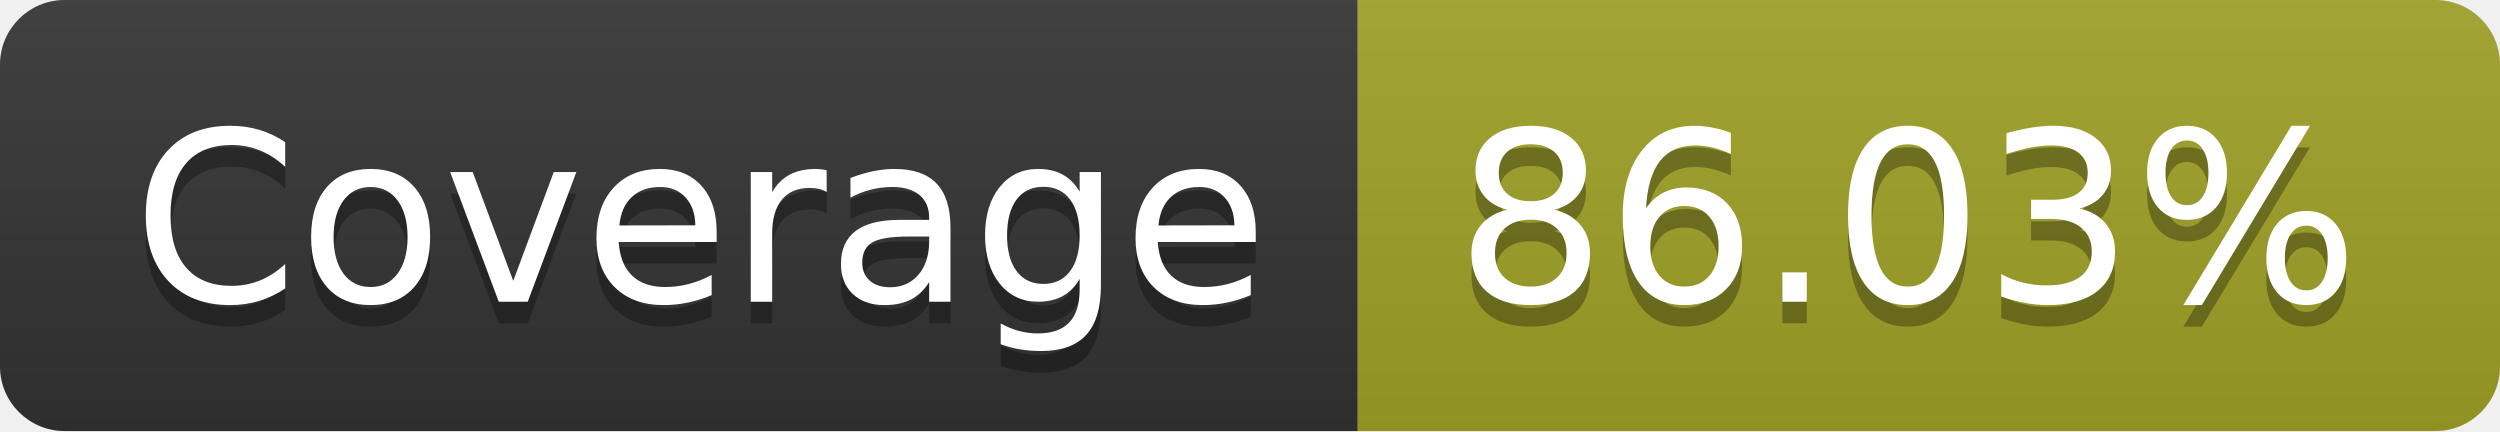
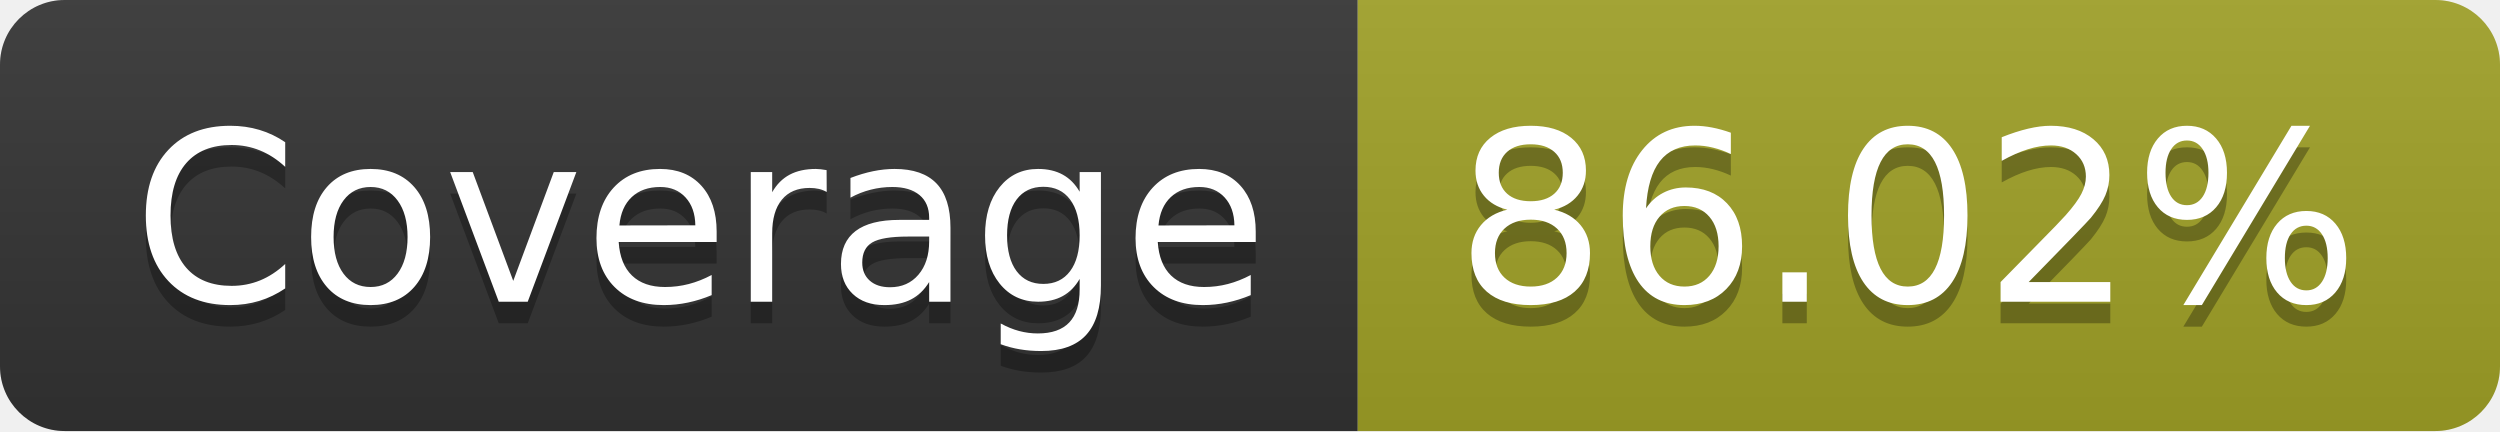
- <svg xmlns="http://www.w3.org/2000/svg" width="116" height="20" role="img" aria-label="Coverage: 86.03%">
+ <svg xmlns="http://www.w3.org/2000/svg" width="116" height="20" role="img" aria-label="Coverage: 86.02%">
  <linearGradient id="s" x2="0" y2="100%">
    <stop offset="0" stop-color="#bbb" stop-opacity=".1" />
    <stop offset="1" stop-opacity=".1" />
  </linearGradient>
  <clipPath id="r">
    <rect width="116" height="20" rx="3" fill="#fff" />
  </clipPath>
  <g clip-path="url(#r)">
    <rect width="63" height="20" fill="#333" />
    <rect x="63" width="53" height="20" fill="#a0a127" />
    <rect width="116" height="20" fill="url(#s)" />
  </g>
  <g fill="#fff" text-anchor="middle" font-family="Verdana,Geneva,DejaVu Sans,sans-serif" text-rendering="geometricPrecision" font-size="110">
    <text aria-hidden="true" x="325" y="150" fill="#010101" fill-opacity=".3" transform="scale(.1)" textLength="530">Coverage</text>
    <text x="325" y="140" transform="scale(.1)" fill="#fff" textLength="530">Coverage</text>
-     <text aria-hidden="true" x="885" y="150" fill="#010101" fill-opacity=".3" transform="scale(.1)" textLength="430">86.03%</text>
-     <text x="885" y="140" transform="scale(.1)" fill="#fff" textLength="430">86.03%</text>
+     <text aria-hidden="true" x="885" y="150" fill="#010101" fill-opacity=".3" transform="scale(.1)" textLength="430">86.02%</text>
+     <text x="885" y="140" transform="scale(.1)" fill="#fff" textLength="430">86.02%</text>
  </g>
</svg>
